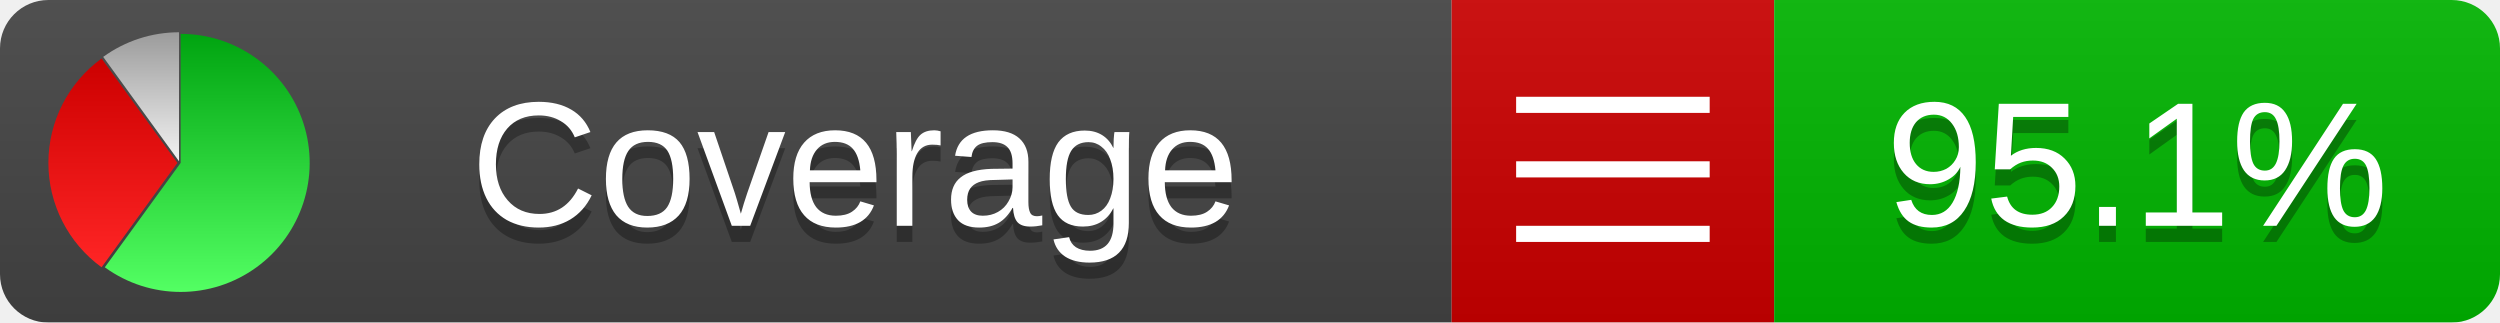
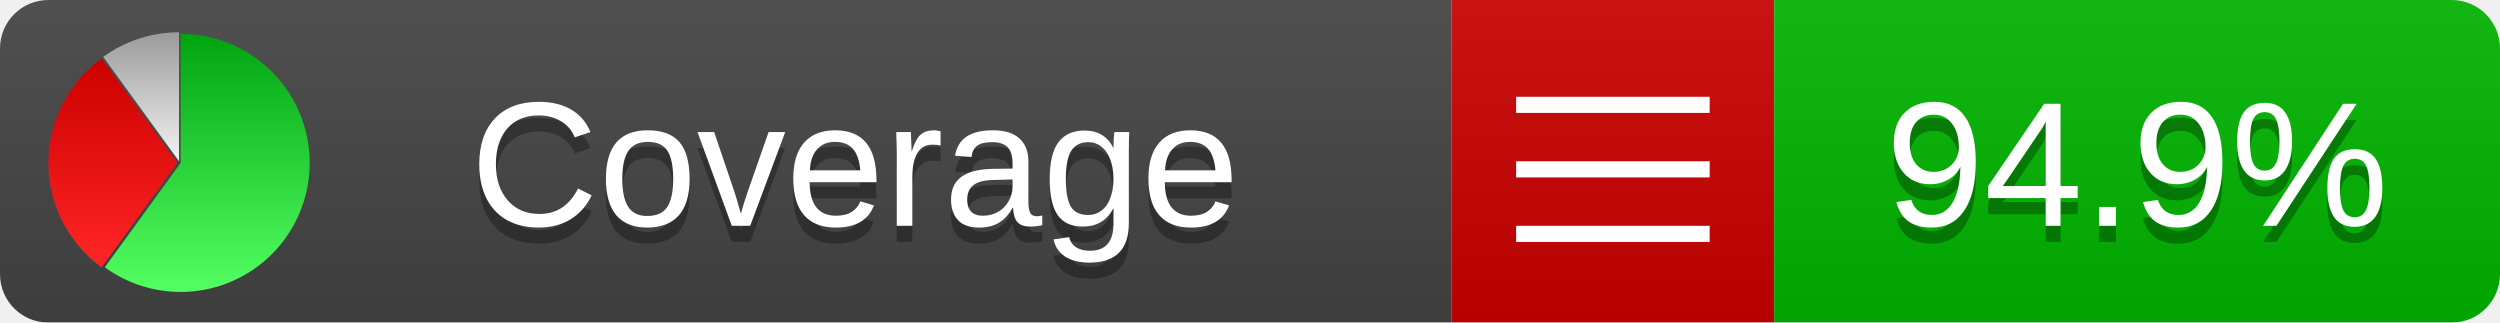
<svg xmlns="http://www.w3.org/2000/svg" xmlns:xlink="http://www.w3.org/1999/xlink" width="155" height="20">
  <style type="text/css">
          
            @keyframes fadeout {
              0 % { visibility: visible; opacity: 1; }
              40% { visibility: visible; opacity: 1; }
              50% { visibility: hidden; opacity: 0; }
              90% { visibility: hidden; opacity: 0; }
              100% { visibility: visible; opacity: 1; }
            }
            @keyframes fadein {
              0% { visibility: hidden; opacity: 0; }
              40% { visibility: hidden; opacity: 0; }
              50% { visibility: visible; opacity: 1; }
              90% { visibility: visible; opacity: 1; }
              100% { visibility: hidden; opacity: 0; }
            }
            .linecoverage {
                animation-duration: 10s;
                animation-name: fadeout;
                animation-iteration-count: infinite;
            }
            .branchcoverage {
                animation-duration: 10s;
                animation-name: fadein;
                animation-iteration-count: infinite;
            }
          
    </style>
  <defs>
    <linearGradient id="gradient" x2="0" y2="100%">
      <stop offset="0" stop-color="#bbb" stop-opacity=".1" />
      <stop offset="1" stop-opacity=".1" />
    </linearGradient>
    <linearGradient id="green" x2="0" y2="100%">
      <stop offset="0" stop-color="#00A410" />
      <stop offset="1" stop-color="#53FF63" />
    </linearGradient>
    <linearGradient id="red" x2="0" y2="100%">
      <stop offset="0" stop-color="#C00" />
      <stop offset="1" stop-color="#FF2525" />
    </linearGradient>
    <linearGradient id="gray" x2="0" y2="100%">
      <stop offset="0" stop-color="#9B9B9B" />
      <stop offset="1" stop-color="#F3F3F3" />
    </linearGradient>
    <mask id="mask">
      <rect width="155" height="20" rx="3" fill="#fff" />
    </mask>
    <g id="icon">
      <path style="fill:url(#green);" d="M205,202.5 l0,-200 a200,200 0 1,1 -117.558,361.803 z" />
      <path style="fill:url(#red);" d="M200,202.5 l-117.558,161.803 a200,200 0 0,1 0,-323.607 z" />
      <path style="fill:url(#gray);" d="M202.5,200 l-117.558,-161.803 a200,200 0 0,1 117.558,-38.196 z" />
    </g>
  </defs>
  <g mask="url(#mask)">
    <rect x="0" y="0" width="90" height="20" fill="#444" />
    <rect x="90" y="0" width="20" height="20" fill="#c00" />
    <rect x="110" y="0" width="45" height="20" fill="#00B600" />
    <rect x="0" y="0" width="155" height="20" fill="url(#gradient)" />
  </g>
  <g>
    <path class="" stroke="#fff" d="M94 6.5 h12 M94 10.5 h12 M94 14.5 h12" />
  </g>
  <g fill="#fff" text-anchor="middle" font-family="Verdana,Arial,Geneva,sans-serif" font-size="11">
    <a xlink:href="https://github.com/danielpalme/ReportGenerator" target="_top">
      <use xlink:href="#icon" transform="translate(3,2) scale(.04)" />
    </a>
    <text x="53" y="15" fill="#010101" fill-opacity=".3">Coverage</text>
    <text x="53" y="14" fill="#fff">Coverage</text>
-     <text class="" x="132.5" y="15" fill="#010101" fill-opacity=".3">95.1%</text>
-     <text class="" x="132.5" y="14">95.1%</text>
+     <text class="" x="132.5" y="15" fill="#010101" fill-opacity=".3">94.9%</text>
+     <text class="" x="132.5" y="14">94.9%</text>
  </g>
  <g>
    <rect class="" x="90" y="0" width="65" height="20" fill-opacity="0" />
  </g>
</svg>
